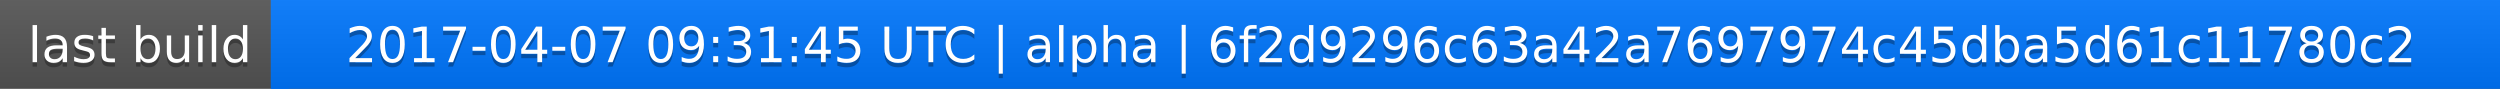
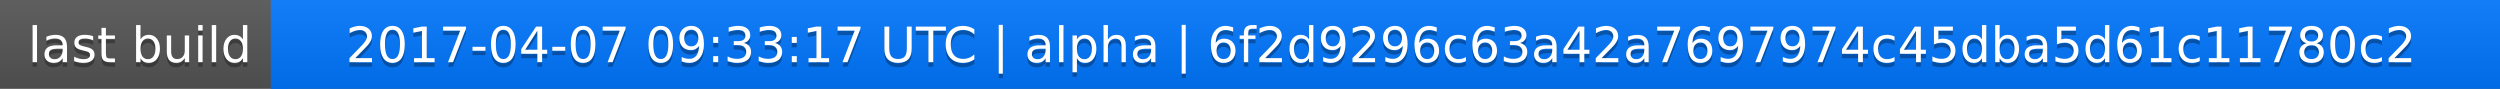
<svg xmlns="http://www.w3.org/2000/svg" width="563" height="20">
  <linearGradient id="a" x2="0" y2="100%">
    <stop offset="0" stop-color="#bbb" stop-opacity=".1" />
    <stop offset="1" stop-opacity=".1" />
  </linearGradient>
  <rect rx="0" width="563" height="20" fill="#555" />
  <rect rx="0" x="61" width="502" height="20" fill="#07f" />
  <path fill="#07f" d="M61 0h4v20h-4z" />
  <rect rx="0" width="563" height="20" fill="url(#a)" />
  <g fill="#fff" text-anchor="middle" font-family="DejaVu Sans,Verdana,Geneva,sans-serif" font-size="11">
    <text x="31.5" y="15" fill="#010101" fill-opacity=".3">last build</text>
    <text x="31.5" y="14">last build</text>
-     <text x="311" y="15" fill="#010101" fill-opacity=".3">2017-04-07 09:31:45 UTC | alpha | 6f2d9296c63a42a7697974c45dba5d61c11780c2</text>
-     <text x="311" y="14">2017-04-07 09:31:45 UTC | alpha | 6f2d9296c63a42a7697974c45dba5d61c11780c2</text>
+     <text x="311" y="15" fill="#010101" fill-opacity=".3">2017-04-07 09:33:17 UTC | alpha | 6f2d9296c63a42a7697974c45dba5d61c11780c2</text>
+     <text x="311" y="14">2017-04-07 09:33:17 UTC | alpha | 6f2d9296c63a42a7697974c45dba5d61c11780c2</text>
  </g>
</svg>
